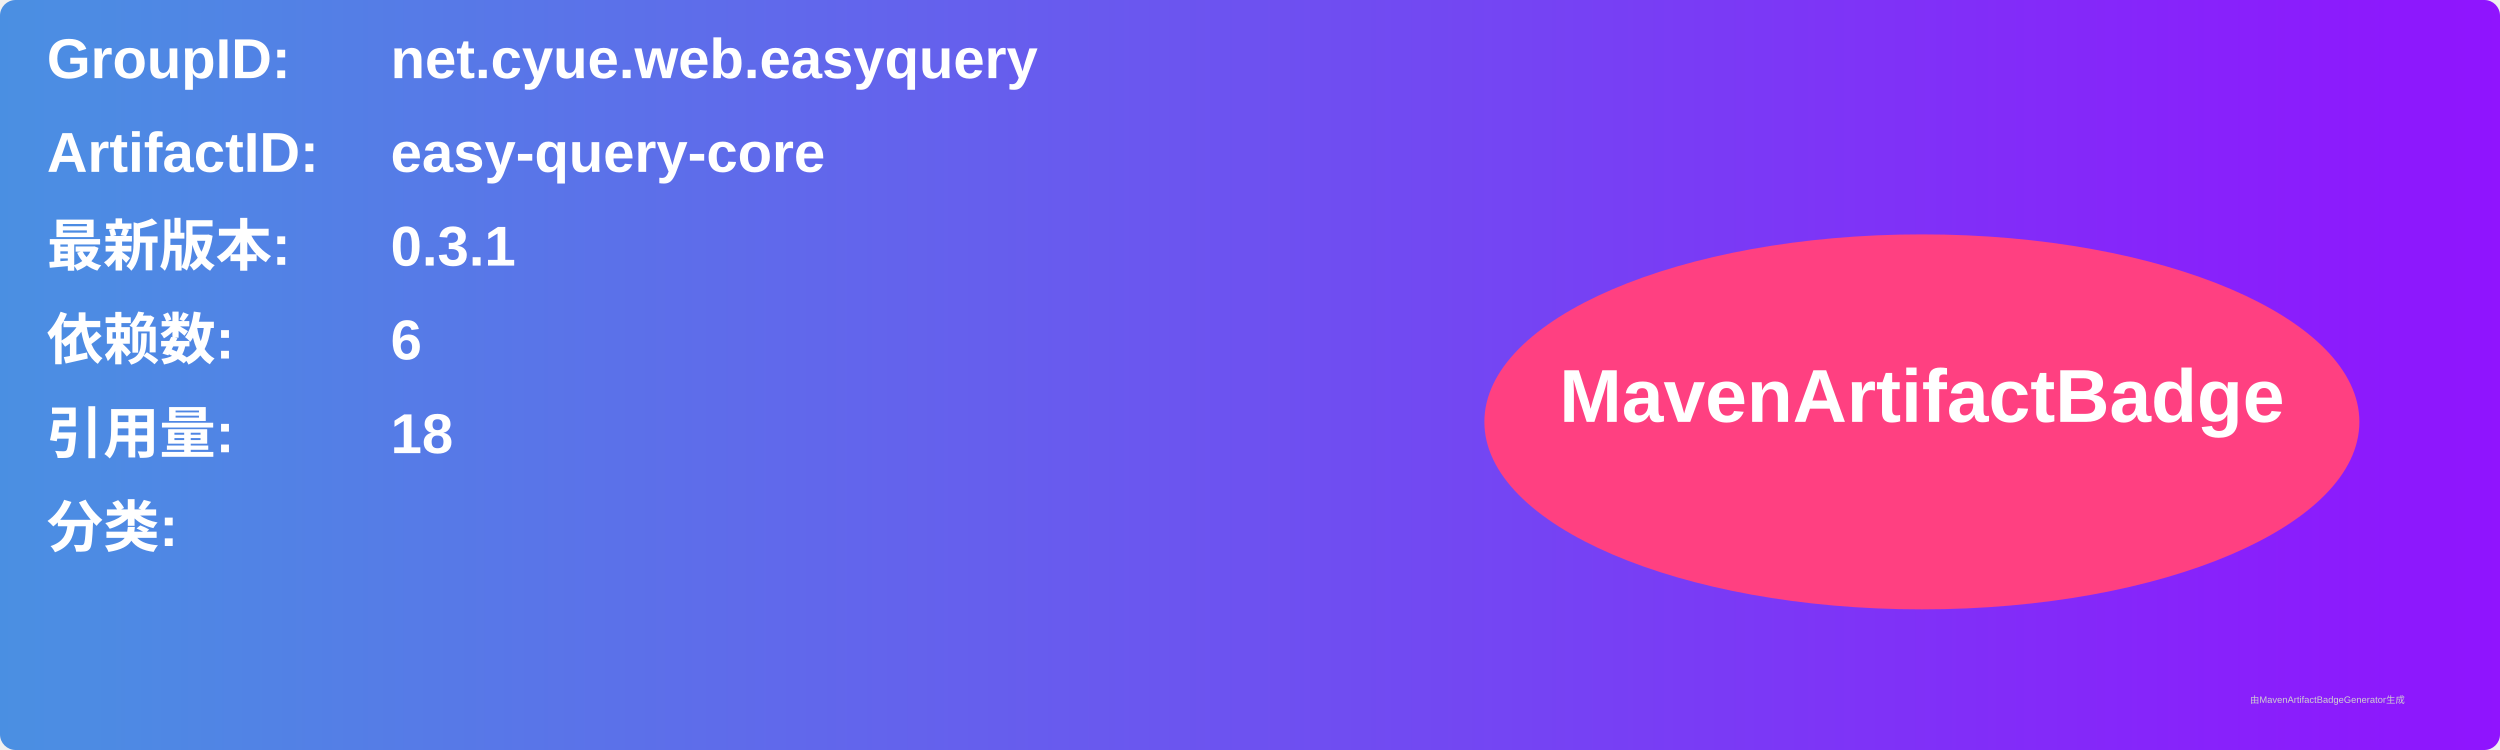
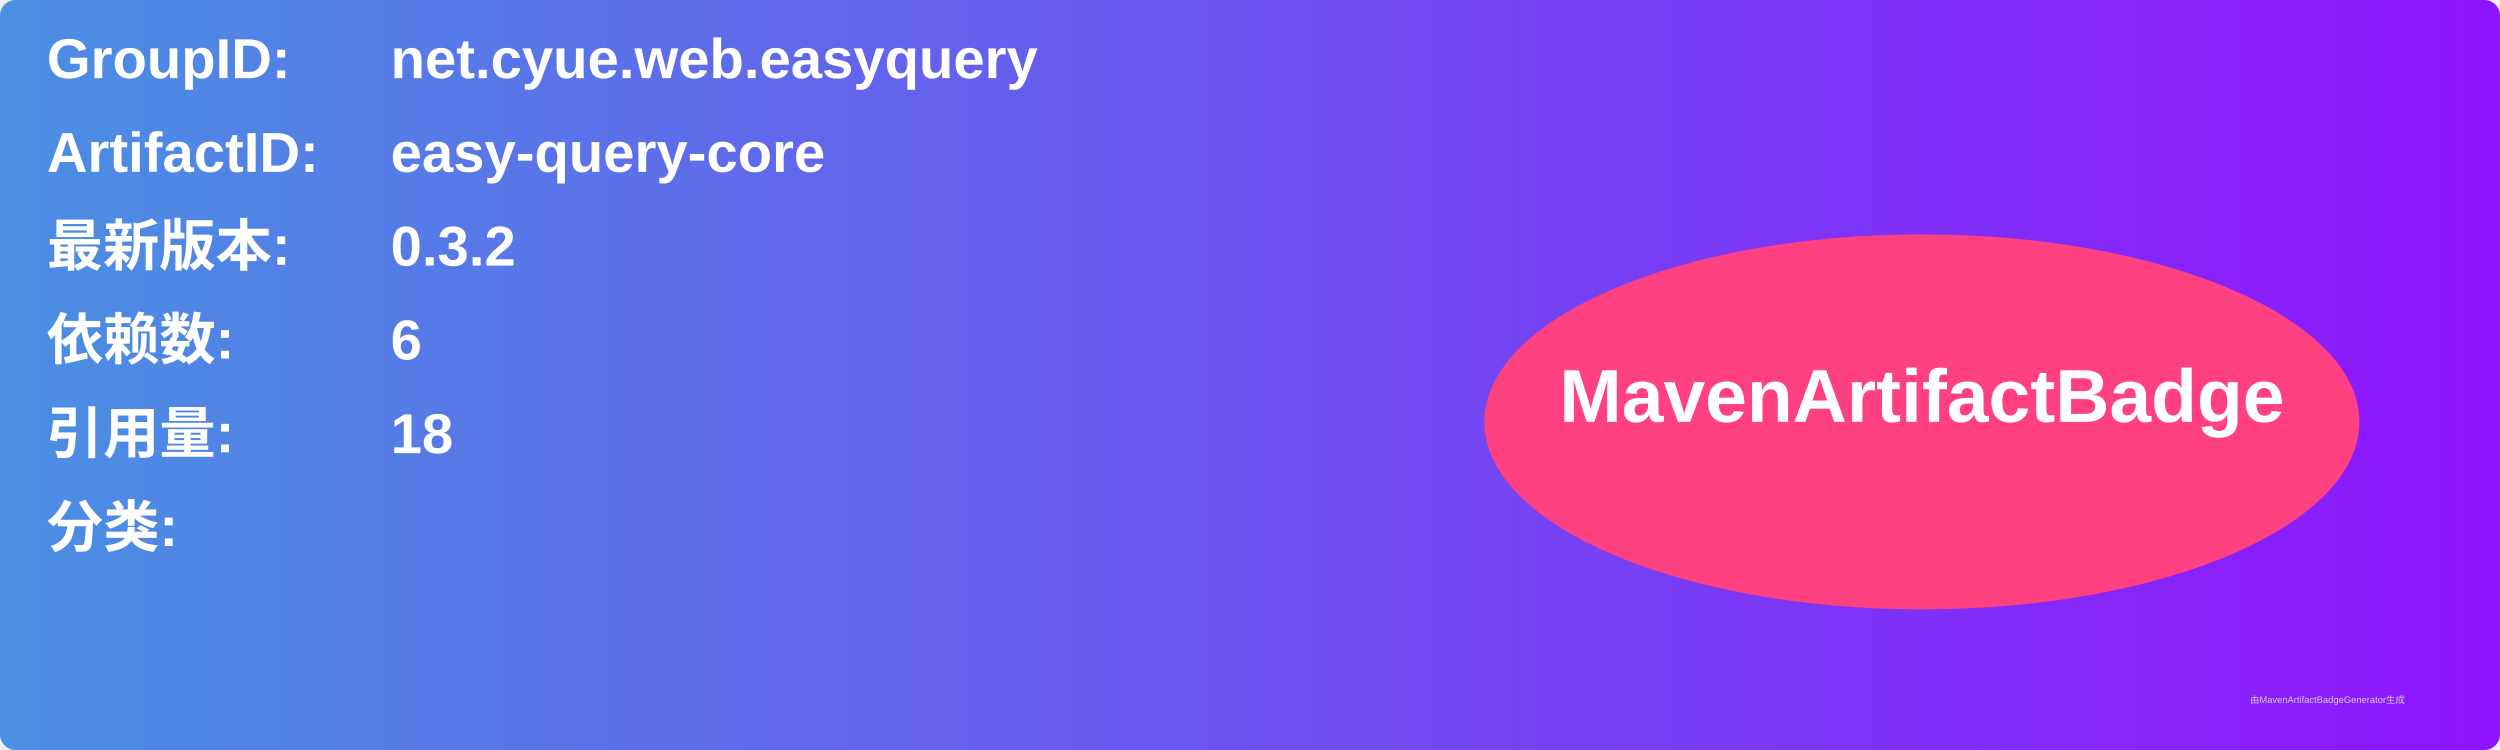
<svg xmlns="http://www.w3.org/2000/svg" width="800" height="240" viewBox="0 0 800 240">
  <linearGradient id="grad" x1="0%" y1="0%" x2="100%" y2="0%">
    <stop offset="0%" stop-color="#4a90e2" />
    <stop offset="100%" stop-color="#9013fe" />
  </linearGradient>
  <rect width="100%" height="100%" rx="5" ry="5" fill="url(#grad)" />
  <g transform="translate(15, 15)">
    <text x="0" y="10" font-family="Arial" font-size="18" fill="white" font-weight="bold" width="260">GroupID:</text>
    <text x="110" y="10" font-family="Arial" font-size="18" fill="white" font-weight="bold" width="460">net.cyue.web.easyquery</text>
    <text x="0" y="40" font-family="Arial" font-size="18" fill="white" font-weight="bold" width="260">ArtifactID:</text>
    <text x="110" y="40" font-family="Arial" font-size="18" fill="white" font-weight="bold" width="460">easy-query-core</text>
    <text x="0" y="70" font-family="Arial" font-size="18" fill="white" font-weight="bold">最新版本:</text>
    <text x="110" y="70" font-family="Arial" font-size="18" fill="white" font-weight="bold">
-       <tspan font-weight="bold">0.3.1</tspan>
+       <tspan font-weight="bold">0.3.2</tspan>
    </text>
    <text x="0" y="100" font-family="Arial" font-size="18" fill="white" font-weight="bold">依赖数: </text>
    <text x="110" y="100" font-family="Arial" font-size="18" fill="white">
      <tspan font-weight="bold">6</tspan>
    </text>
    <text x="0" y="130" font-family="Arial" font-size="18" fill="white" font-weight="bold">引用量: </text>
    <text x="110" y="130" font-family="Arial" font-size="18" fill="white">
      <tspan font-weight="bold">18</tspan>
    </text>
    <text x="0" y="160" font-family="Arial" font-size="18" fill="white" font-weight="bold">分类:</text>
    <text x="10" y="190" font-family="Arial" font-size="10" fill="white">
      <tspan font-weight="bold" />
    </text>
    <ellipse cx="600" cy="120" rx="140" ry="60" fill="#ff4081" />
    <text x="600" y="120" text-anchor="middle" font-family="Arial" font-size="24" fill="white" font-weight="bold">MavenArtifactBadge</text>
  </g>
  <text x="720" y="225" font-family="Arial" font-size="3" fill="#d0d0d0">由MavenArtifactBadgeGenerator生成</text>
</svg>
